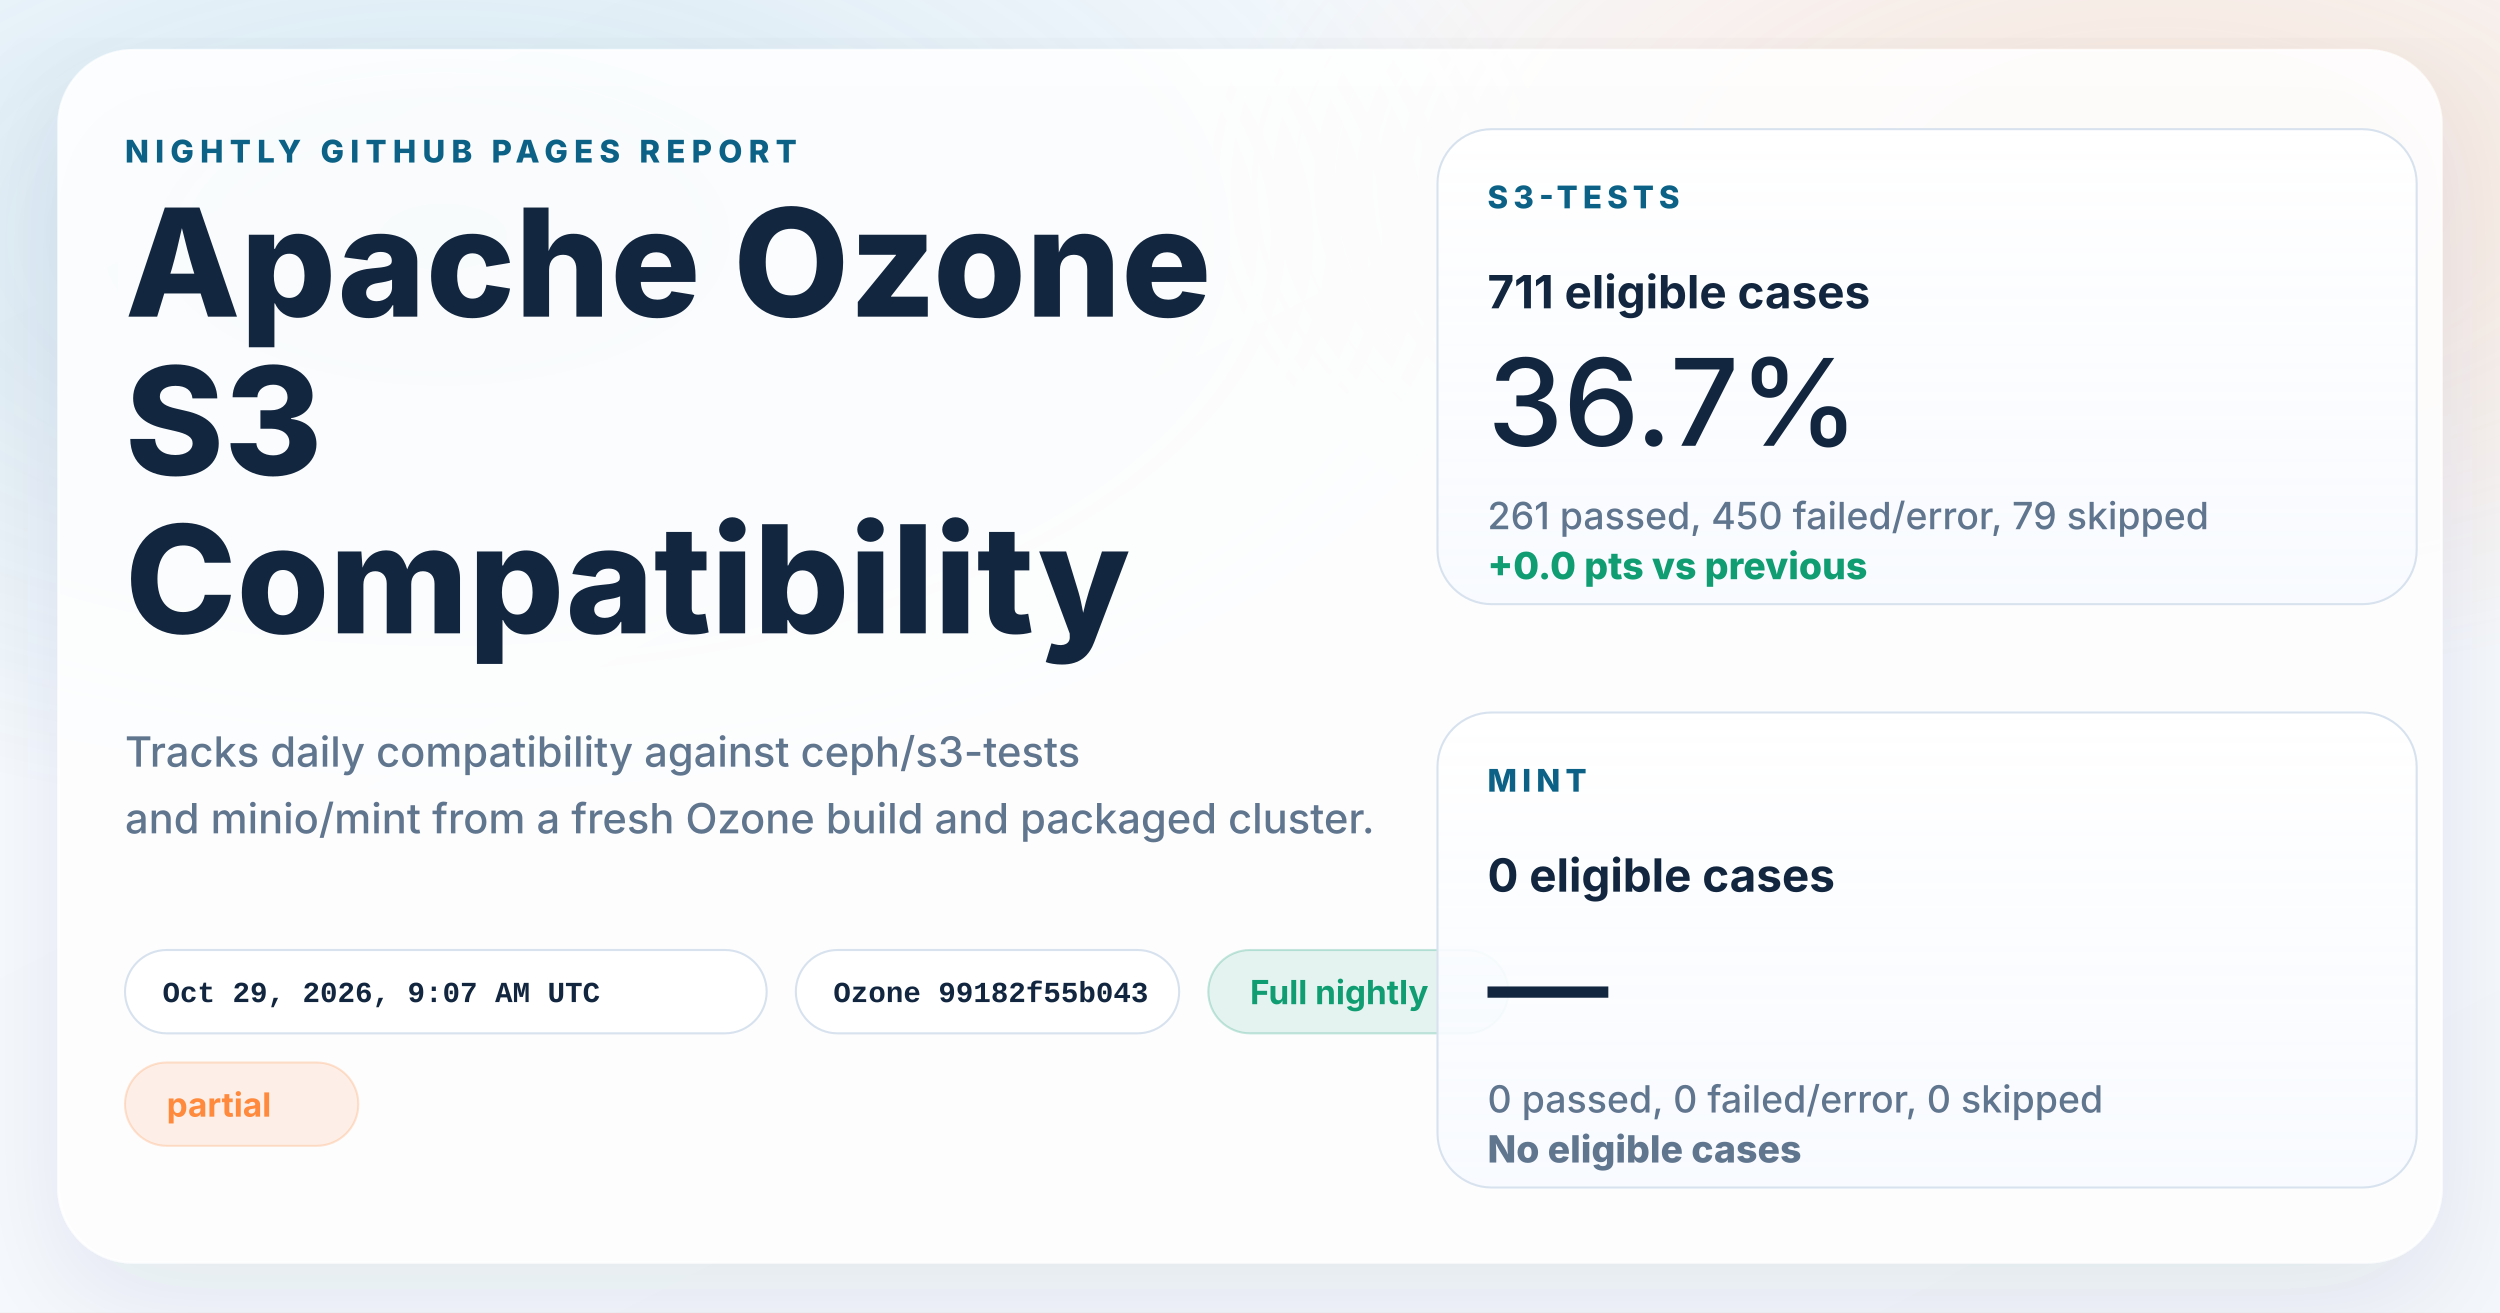
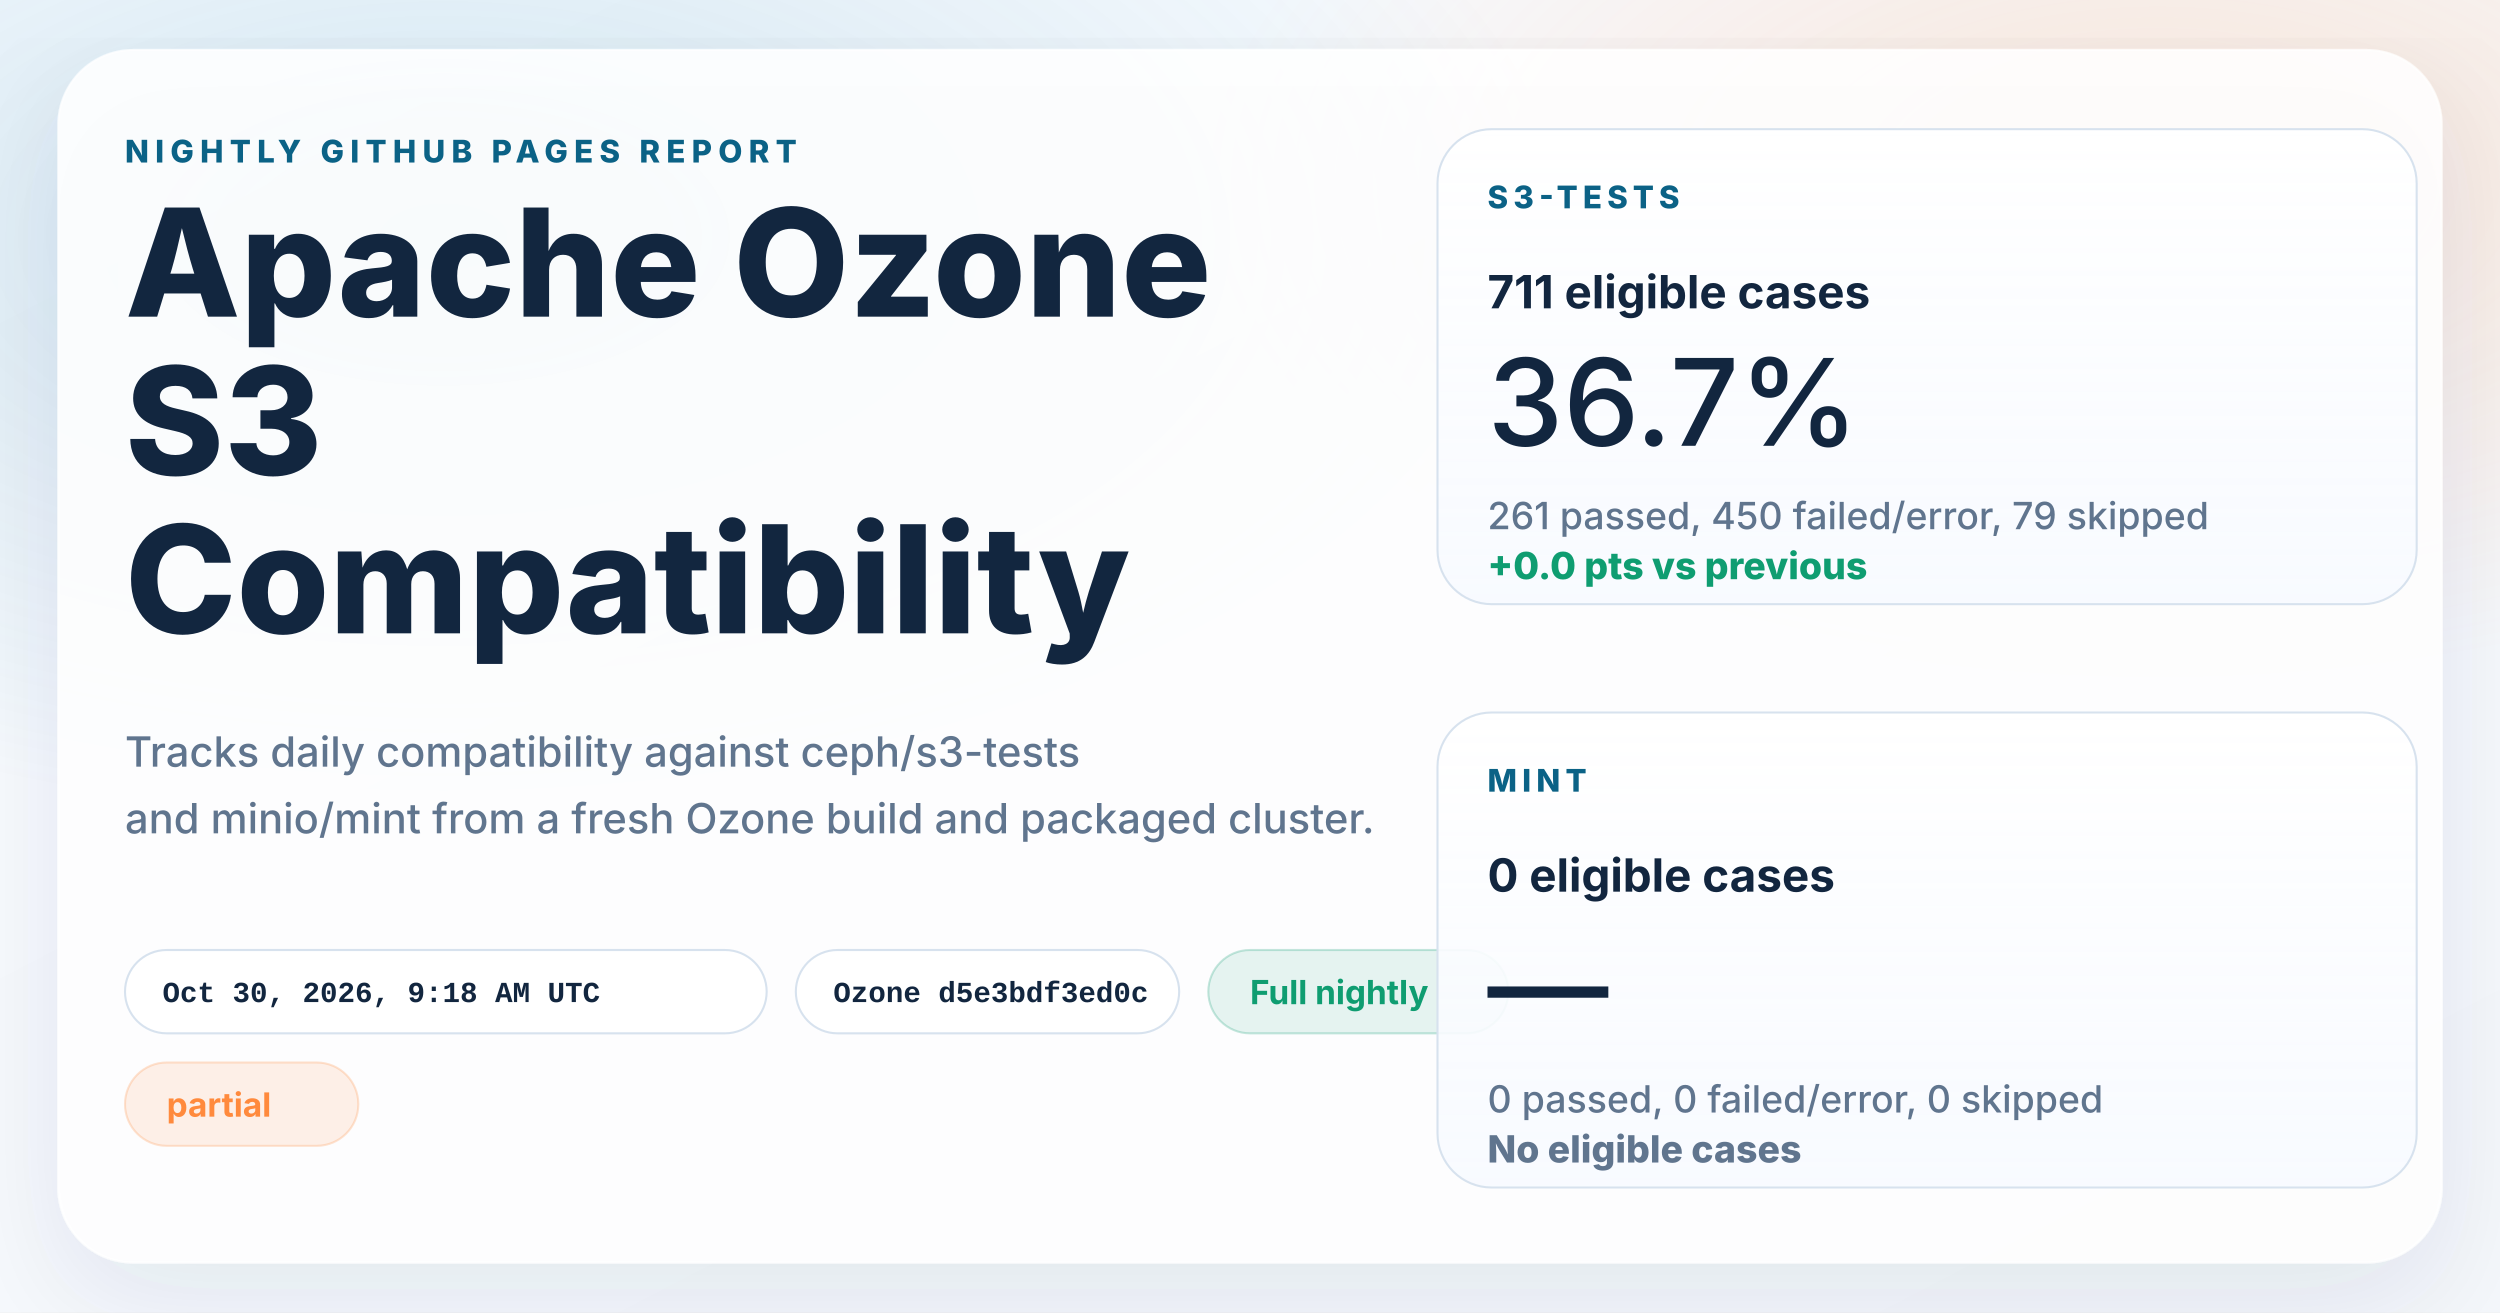
<svg xmlns="http://www.w3.org/2000/svg" width="1200" height="630" viewBox="0 0 1200 630" role="img" aria-labelledby="title desc">
  <defs>
    <linearGradient id="page" x1="0%" y1="0%" x2="100%" y2="100%">
      <stop offset="0%" stop-color="#f8fbff" />
      <stop offset="100%" stop-color="#f4f7fb" />
    </linearGradient>
    <radialGradient id="glowBlue" cx="18%" cy="18%" r="45%">
      <stop offset="0%" stop-color="#0d7fab" stop-opacity="0.16" />
      <stop offset="100%" stop-color="#0d7fab" stop-opacity="0" />
    </radialGradient>
    <radialGradient id="glowWarm" cx="86%" cy="14%" r="38%">
      <stop offset="0%" stop-color="#ff8a3d" stop-opacity="0.18" />
      <stop offset="100%" stop-color="#ff8a3d" stop-opacity="0" />
    </radialGradient>
    <linearGradient id="card" x1="0%" y1="0%" x2="0%" y2="100%">
      <stop offset="0%" stop-color="#ffffff" stop-opacity="0.96" />
      <stop offset="100%" stop-color="#f7faff" stop-opacity="0.88" />
    </linearGradient>
    <filter id="shadow" x="-10%" y="-10%" width="120%" height="120%">
      <feDropShadow dx="0" dy="18" stdDeviation="28" flood-color="#102d4c" flood-opacity="0.10" />
    </filter>
  </defs>
  <rect width="1200" height="630" fill="url(#page)" />
  <rect width="1200" height="630" fill="url(#glowBlue)" />
  <rect width="1200" height="630" fill="url(#glowWarm)" />
  <g filter="url(#shadow)">
    <rect x="28" y="24" width="1144" height="582" rx="36" fill="#ffffff" fill-opacity="0.86" stroke="#ffffff" stroke-opacity="0.75" />
  </g>
  <g font-family="system-ui, -apple-system, BlinkMacSystemFont, 'Segoe UI', sans-serif" fill="#12263f">
    <text x="60" y="78" font-size="15" font-weight="800" letter-spacing="3" fill="#0b6286">NIGHTLY GITHUB PAGES REPORT</text>
    <text x="60" y="152" font-size="72" font-weight="800">Apache Ozone</text>
    <text x="60" y="228" font-size="72" font-weight="800">S3</text>
    <text x="60" y="304" font-size="72" font-weight="800">Compatibility</text>
    <text x="60" y="368" font-size="20" font-weight="500" fill="#60758e">Tracks daily compatibility against ceph/s3-tests</text>
    <text x="60" y="400" font-size="20" font-weight="500" fill="#60758e">and minio/mint from a fresh Ozone build and packaged cluster.</text>
  </g>
  <g font-family="'SFMono-Regular', Consolas, 'Liberation Mono', monospace" font-size="14" font-weight="600">
    <g transform="translate(60 456)">
      <rect width="308" height="40" rx="20" fill="#ffffff" fill-opacity="0.94" stroke="#d7e2ee" />
-       <text x="18" y="25" fill="#12263f">Oct 29, 2026, 9:07 AM UTC</text>
+       <text x="18" y="25" fill="#12263f">Oct 30, 2026, 9:18 AM UTC</text>
    </g>
    <g transform="translate(382 456)">
      <rect width="184" height="40" rx="20" fill="#ffffff" fill-opacity="0.94" stroke="#d7e2ee" />
-       <text x="18" y="25" fill="#12263f">Ozone 99182f55b043</text>
+       <text x="18" y="25" fill="#12263f">Ozone d5e3bdf3ed0c</text>
    </g>
  </g>
  <g font-family="system-ui, -apple-system, BlinkMacSystemFont, 'Segoe UI', sans-serif" font-size="16" font-weight="700">
    <g transform="translate(580 456)">
      <rect width="144" height="40" rx="20" fill="#0f9d71" fill-opacity="0.10" stroke="#0f9d71" stroke-opacity="0.24" />
      <text x="20" y="26" fill="#0f9d71">Full nightly</text>
    </g>
    <g transform="translate(60 510)">
      <rect width="112" height="40" rx="20" fill="#ff8a3d" fill-opacity="0.12" stroke="#ff8a3d" stroke-opacity="0.24" />
      <text x="20" y="26" fill="#ff8a3d">partial</text>
    </g>
  </g>
  <g font-family="system-ui, -apple-system, BlinkMacSystemFont, 'Segoe UI', sans-serif" fill="#12263f">
    <g transform="translate(690 62)">
      <rect width="470" height="228" rx="26" fill="url(#card)" stroke="#d7e2ee" />
      <text x="24" y="38" font-size="15" font-weight="800" letter-spacing="2.5" fill="#0b6286">S3-TESTS</text>
      <text x="24" y="86" font-size="22" font-weight="700">711 eligible cases</text>
      <text x="24" y="152" font-size="58" font-weight="500">36.7%</text>
      <text x="24" y="192" font-size="18" font-weight="500" fill="#60758e">261 passed, 450 failed/error, 79 skipped</text>
      <text x="24" y="216" font-size="18" font-weight="800" fill="#0f9d71">+0.0 pts vs previous</text>
    </g>
    <g transform="translate(690 342)">
      <rect width="470" height="228" rx="26" fill="url(#card)" stroke="#d7e2ee" />
      <text x="24" y="38" font-size="15" font-weight="800" letter-spacing="2.5" fill="#0b6286">MINT</text>
      <text x="24" y="86" font-size="22" font-weight="700">0 eligible cases</text>
      <text x="24" y="152" font-size="58" font-weight="500">—</text>
      <text x="24" y="192" font-size="18" font-weight="500" fill="#60758e">0 passed, 0 failed/error, 0 skipped</text>
      <text x="24" y="216" font-size="18" font-weight="800" fill="#60758e">No eligible cases</text>
    </g>
  </g>
</svg>
